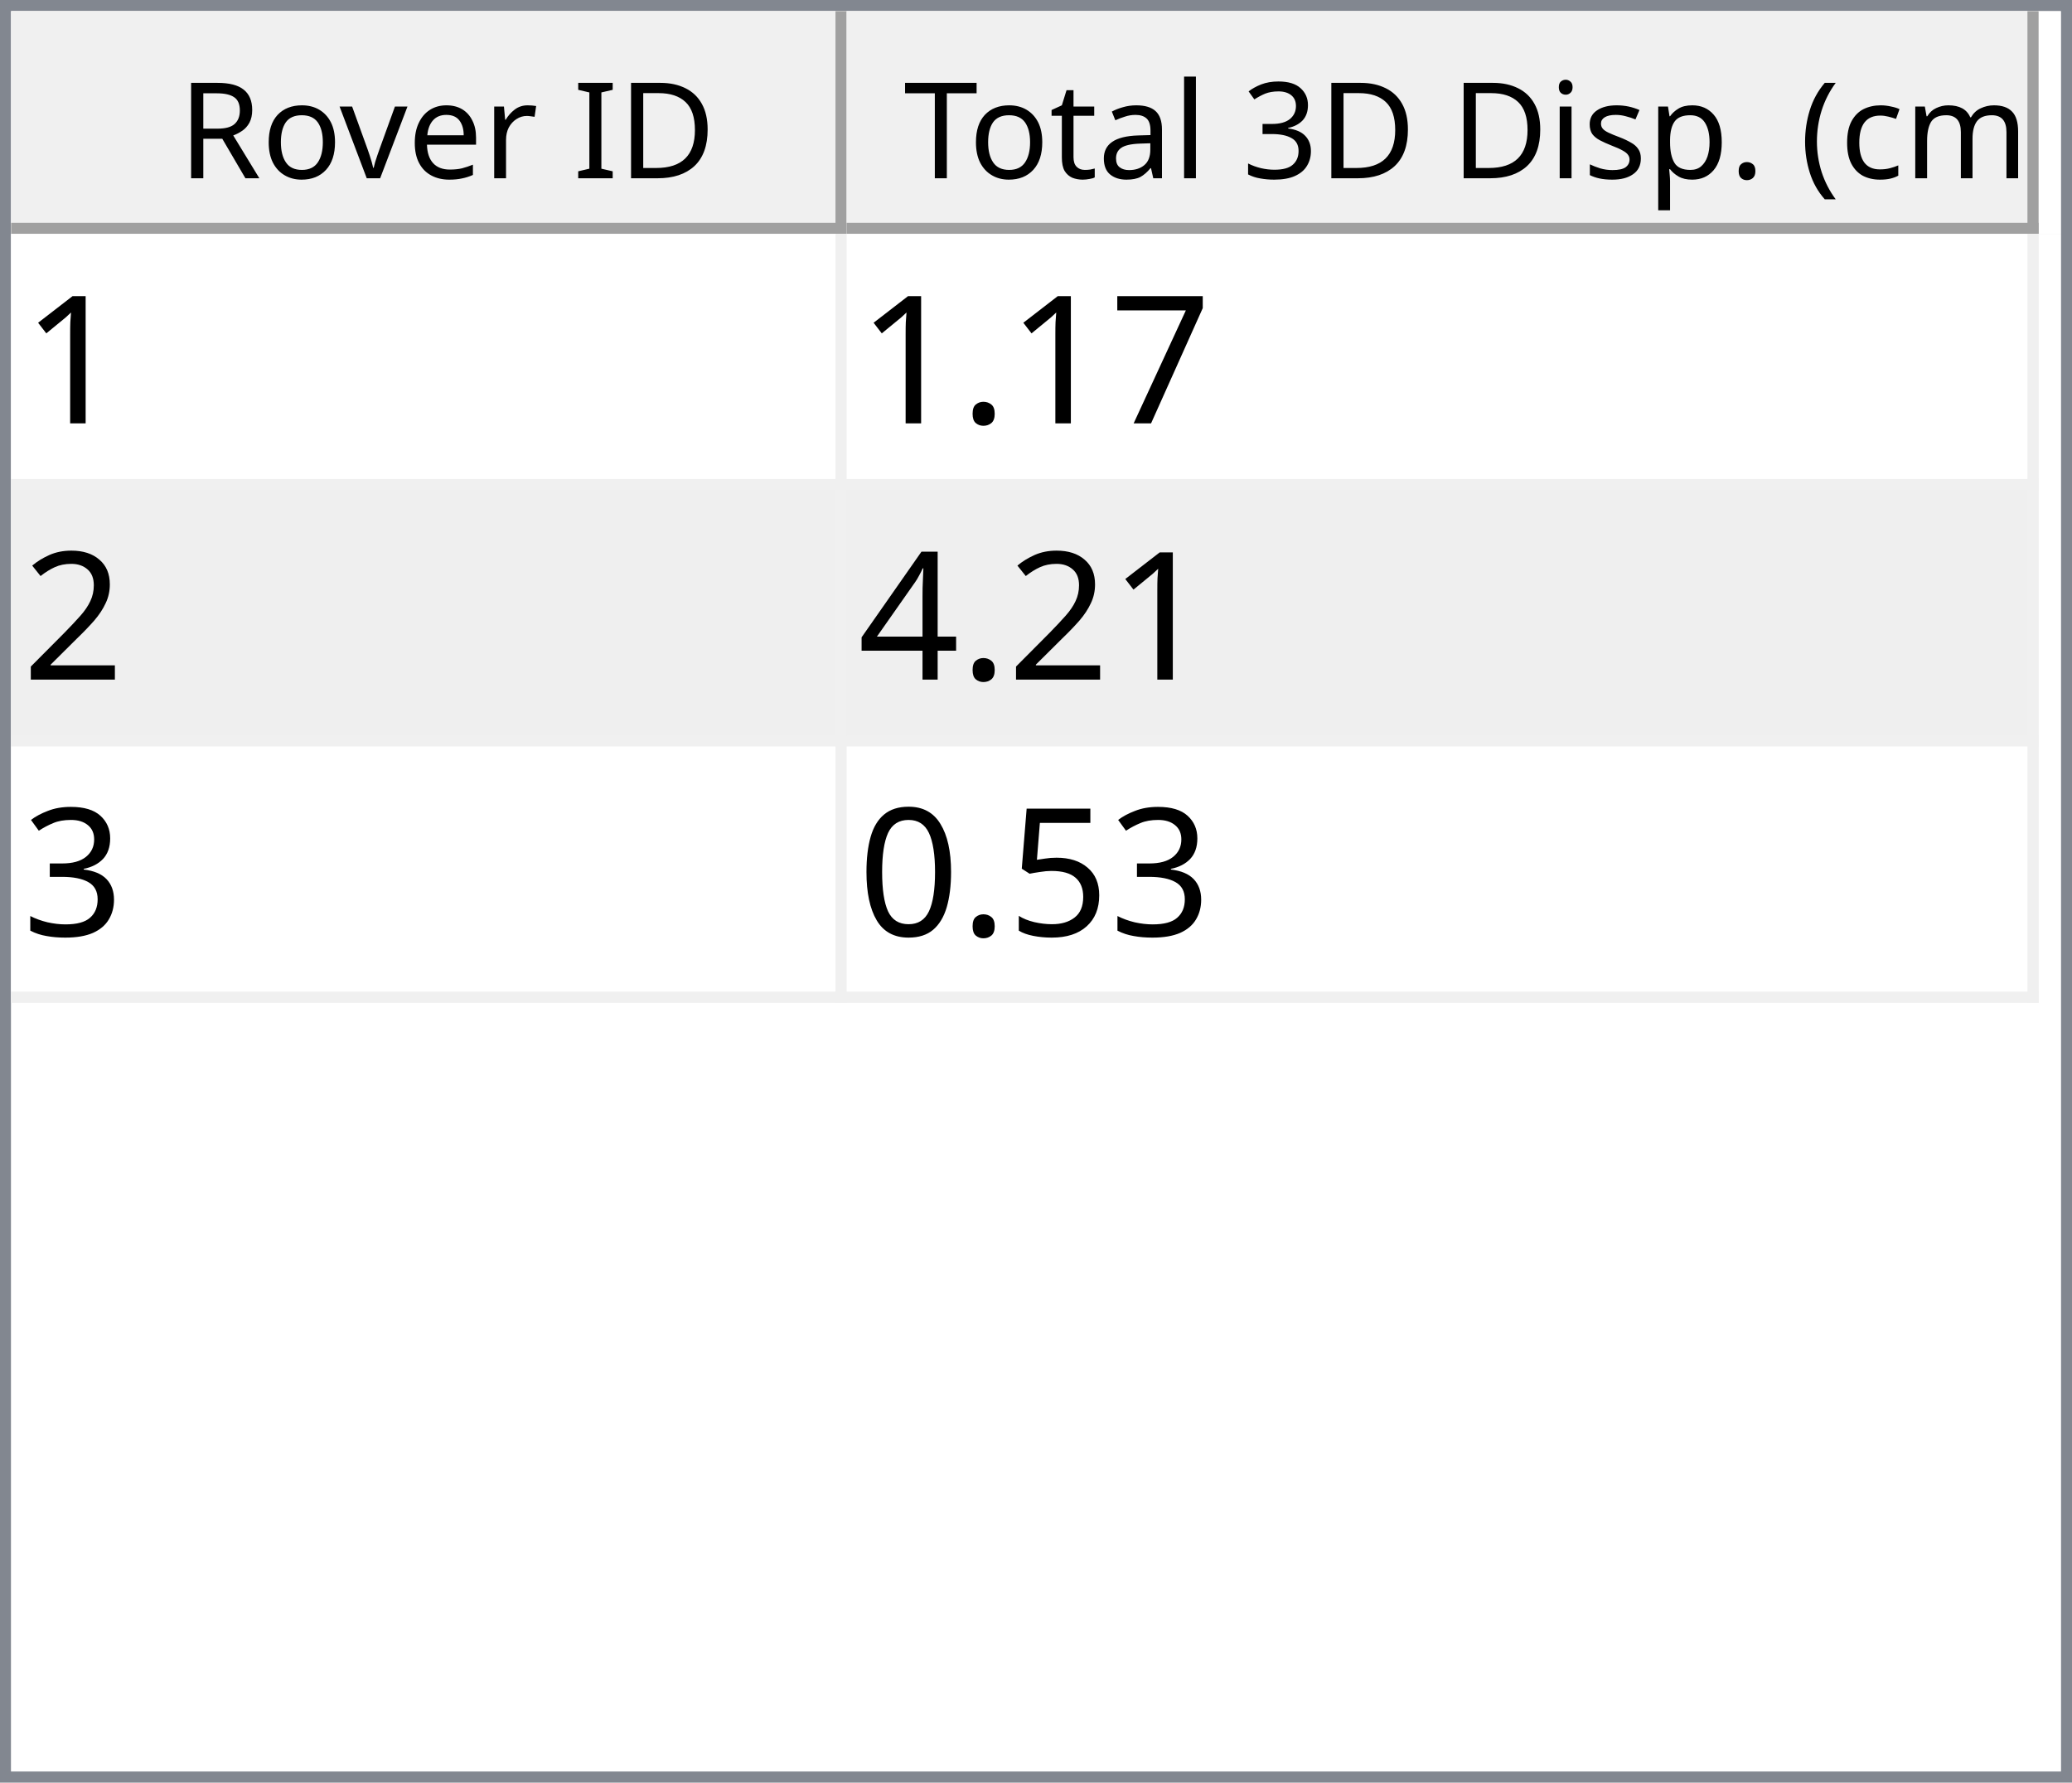
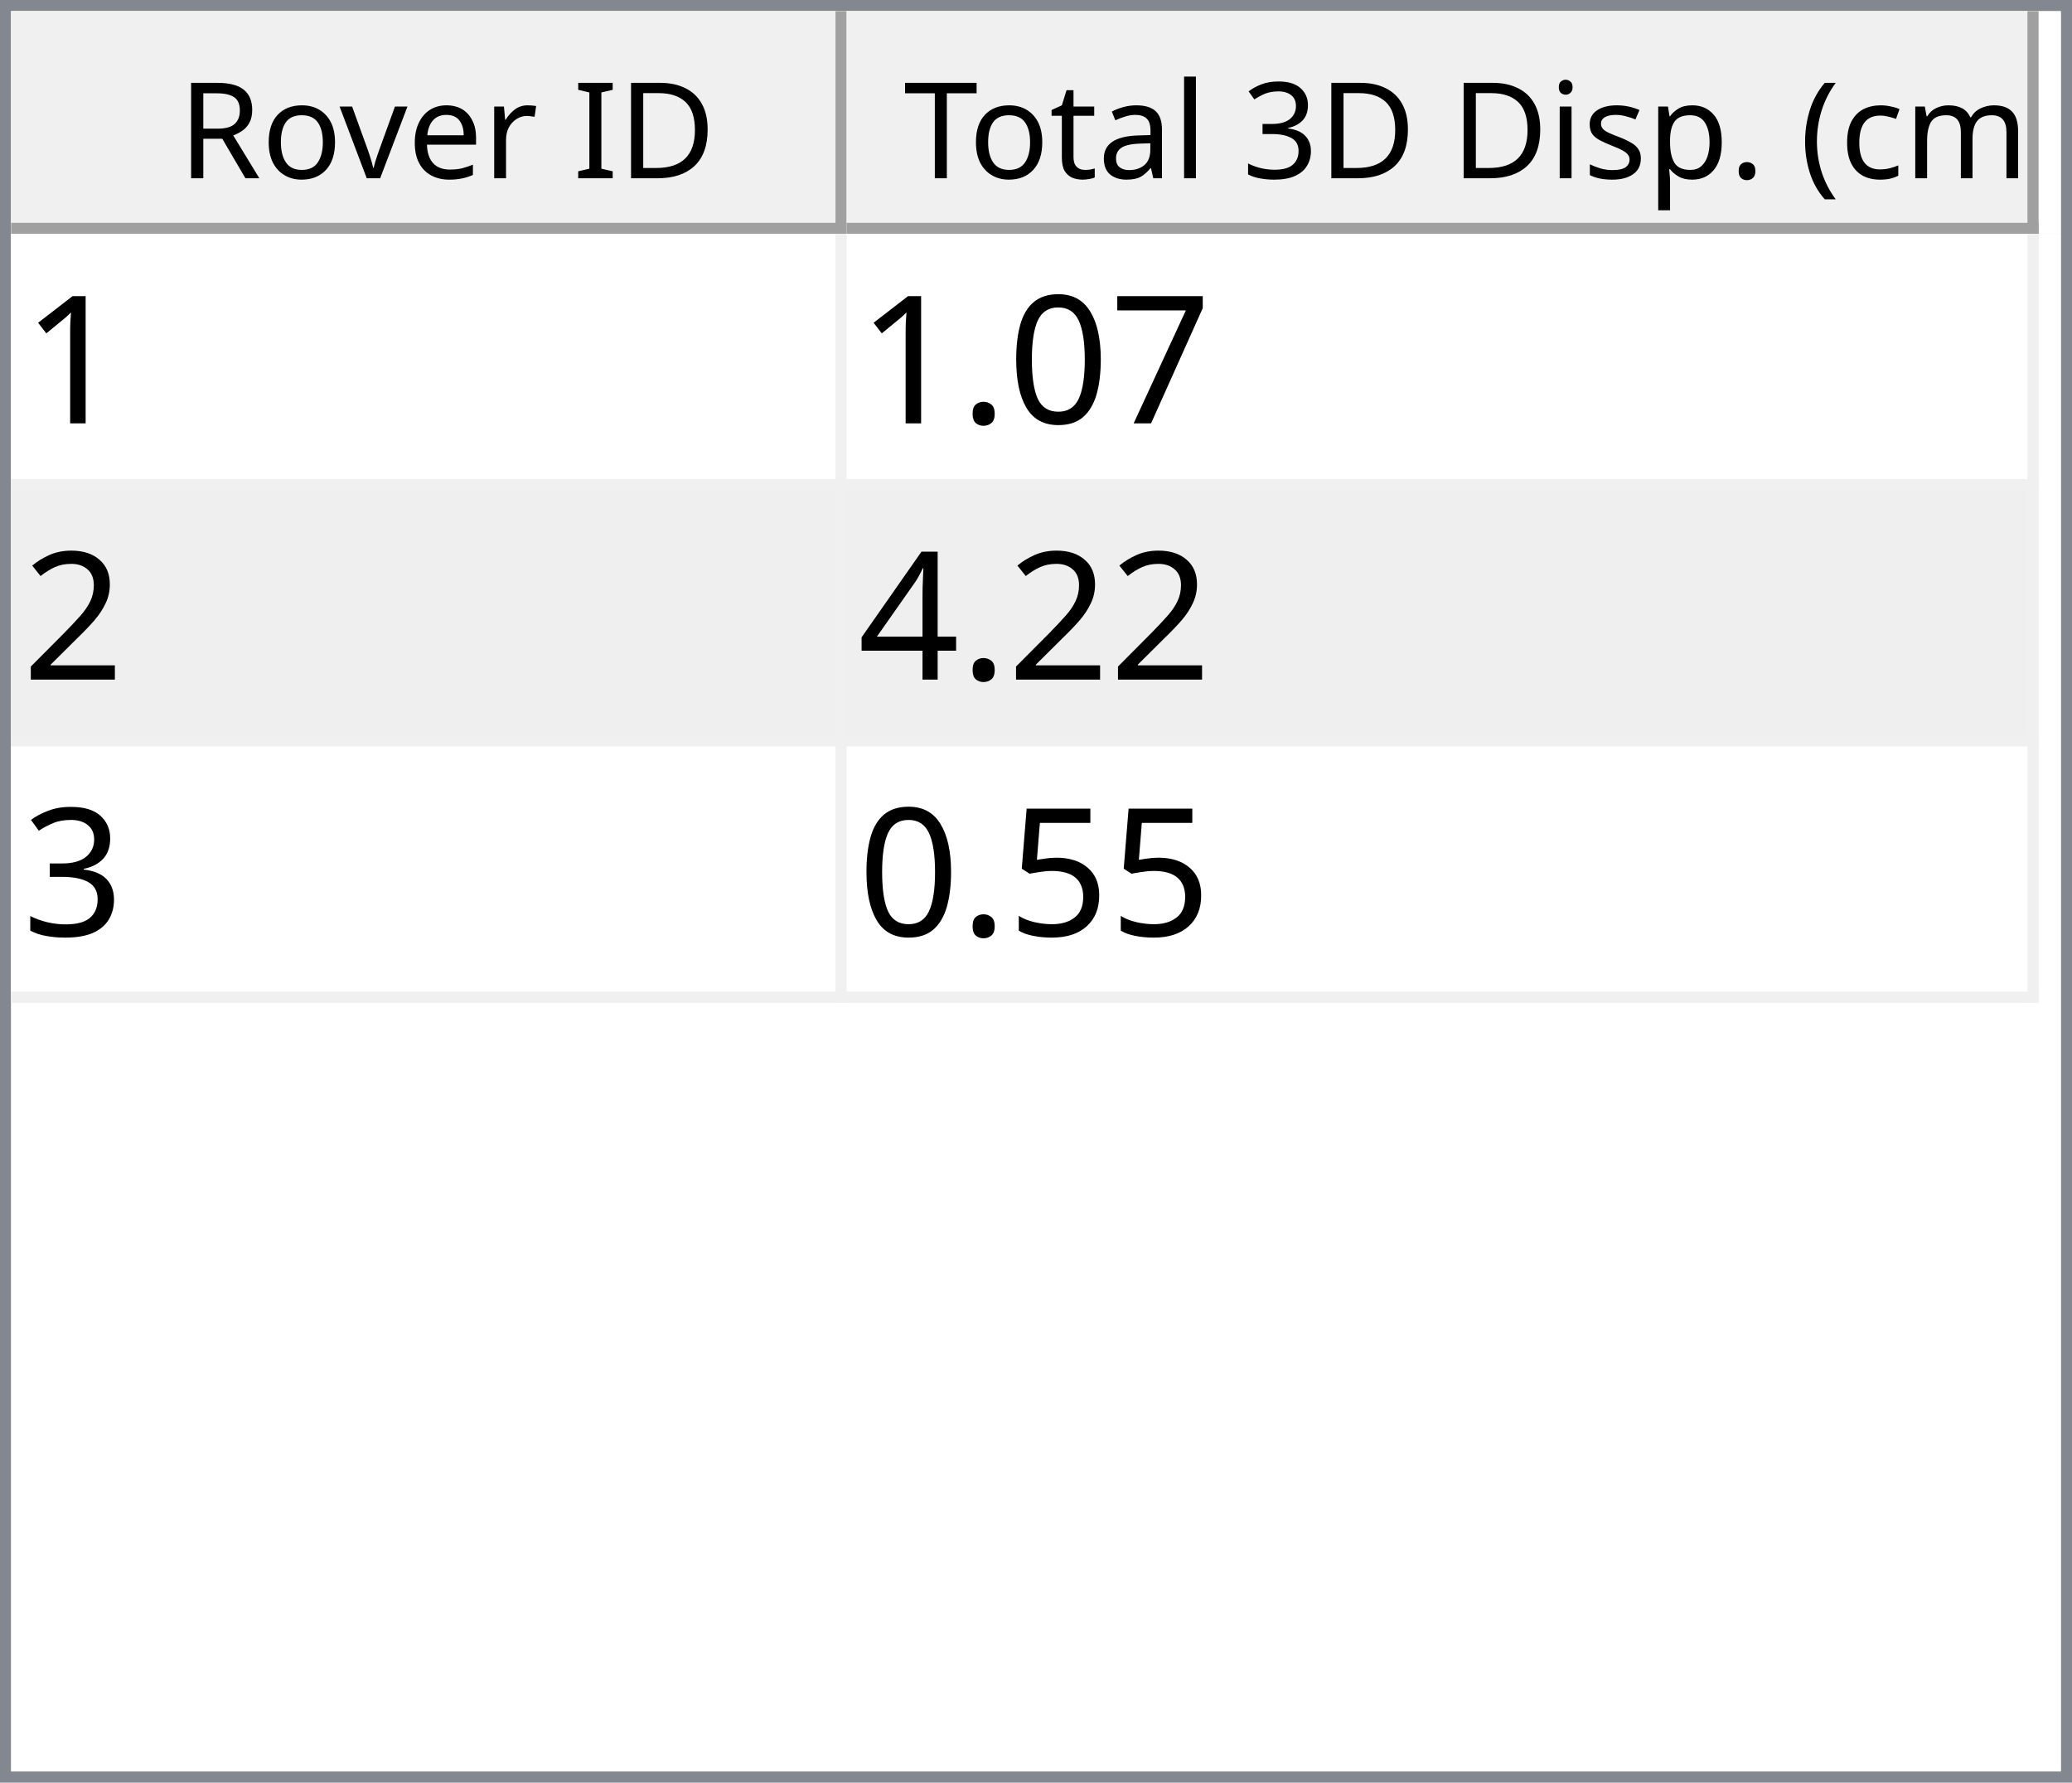
<svg xmlns="http://www.w3.org/2000/svg" style="fill-opacity:1; color-rendering:auto; color-interpolation:auto; text-rendering:auto; stroke:black; stroke-linecap:square; stroke-miterlimit:10; shape-rendering:auto; stroke-opacity:1; fill:black; stroke-dasharray:none; font-weight:normal; stroke-width:1; font-family:'Dialog'; font-style:normal; stroke-linejoin:miter; font-size:12px; stroke-dashoffset:0; image-rendering:auto;" width="186" height="160">
  <defs id="genericDefs" />
  <g>
    <defs id="defs1">
      <clipPath clipPathUnits="userSpaceOnUse" id="clipPath1">
        <path d="M0 0 L186 0 L186 160 L0 160 L0 0 Z" />
      </clipPath>
      <clipPath clipPathUnits="userSpaceOnUse" id="clipPath2">
        <path d="M0 0 L0 160 L186 160 L186 0 Z" />
      </clipPath>
      <clipPath clipPathUnits="userSpaceOnUse" id="clipPath3">
        <path d="M0 0 L0 20 L184 20 L184 0 Z" />
      </clipPath>
      <clipPath clipPathUnits="userSpaceOnUse" id="clipPath4">
        <path d="M0 0 L0 20 L75 20 L75 0 Z" />
      </clipPath>
      <clipPath clipPathUnits="userSpaceOnUse" id="clipPath5">
        <path d="M1 1 L1 19 L74 19 L74 1 Z" />
      </clipPath>
      <clipPath clipPathUnits="userSpaceOnUse" id="clipPath6">
        <path d="M0 0 L0 18 L73 18 L73 0 Z" />
      </clipPath>
      <clipPath clipPathUnits="userSpaceOnUse" id="clipPath7">
        <path d="M-0.5 -0.5 L-0.5 19.5 L74.5 19.5 L74.5 -0.5 Z" />
      </clipPath>
      <clipPath clipPathUnits="userSpaceOnUse" id="clipPath8">
        <path d="M0 0 L0 20 L107 20 L107 0 Z" />
      </clipPath>
      <clipPath clipPathUnits="userSpaceOnUse" id="clipPath9">
        <path d="M1 1 L1 19 L106 19 L106 1 Z" />
      </clipPath>
      <clipPath clipPathUnits="userSpaceOnUse" id="clipPath10">
        <path d="M0 0 L0 18 L105 18 L105 0 Z" />
      </clipPath>
      <clipPath clipPathUnits="userSpaceOnUse" id="clipPath11">
        <path d="M-0.5 -0.5 L-0.5 19.5 L106.5 19.5 L106.5 -0.5 Z" />
      </clipPath>
      <clipPath clipPathUnits="userSpaceOnUse" id="clipPath12">
        <path d="M0 0 L0 138 L184 138 L184 0 Z" />
      </clipPath>
      <clipPath clipPathUnits="userSpaceOnUse" id="clipPath13">
        <path d="M0 0 L0 69 L182 69 L182 0 Z" />
      </clipPath>
      <clipPath clipPathUnits="userSpaceOnUse" id="clipPath14">
        <path d="M-0.5 -0.5 L-0.5 68.5 L181.5 68.5 L181.5 -0.5 Z" />
      </clipPath>
      <clipPath clipPathUnits="userSpaceOnUse" id="clipPath15">
        <path d="M0 0 L0 22 L74 22 L74 0 Z" />
      </clipPath>
      <clipPath clipPathUnits="userSpaceOnUse" id="clipPath16">
        <path d="M0 0 L0 22 L106 22 L106 0 Z" />
      </clipPath>
      <font horiz-adv-x="64.551" id="font1">
        <font-face ascent="107.91" descent="25.098" units-per-em="100" style="font-style:normal; font-family:Segoe UI; font-weight:normal;" />
        <missing-glyph horiz-adv-x="64.551" d="M8.109 0 L8.109 68.266 L56.453 68.266 L56.453 0 L8.109 0 ZM15.328 7.234 L49.219 7.234 L49.219 61.031 L15.328 61.031 L15.328 7.234 Z" />
        <glyph unicode="D" horiz-adv-x="70.117" d="M9.188 0 L9.188 70.016 L28.516 70.016 Q65.531 70.016 65.531 35.891 Q65.531 19.672 55.25 9.836 Q44.969 0 27.734 0 L9.188 0 ZM17.391 62.594 L17.391 7.422 L27.828 7.422 Q41.609 7.422 49.273 14.797 Q56.938 22.172 56.938 35.688 Q56.938 62.594 28.328 62.594 L17.391 62.594 Z" />
        <glyph unicode="I" horiz-adv-x="26.611" d="M17.391 0 L9.188 0 L9.188 70.016 L17.391 70.016 L17.391 0 Z" />
        <glyph unicode=" " horiz-adv-x="27.393" d="" />
        <glyph unicode="r" horiz-adv-x="34.766" d="M34.188 41.891 Q32.078 43.5 28.125 43.5 Q23 43.5 19.555 38.672 Q16.109 33.844 16.109 25.484 L16.109 0 L8.109 0 L8.109 50 L16.109 50 L16.109 39.703 L16.312 39.703 Q18.016 44.969 21.531 47.922 Q25.047 50.875 29.391 50.875 Q32.516 50.875 34.188 50.203 L34.188 41.891 Z" />
        <glyph unicode="e" horiz-adv-x="52.295" d="M48.297 23 L12.984 23 Q13.188 14.656 17.484 10.109 Q21.781 5.562 29.297 5.562 Q37.75 5.562 44.828 11.141 L44.828 3.609 Q38.234 -1.172 27.391 -1.172 Q16.797 -1.172 10.742 5.641 Q4.688 12.453 4.688 24.812 Q4.688 36.469 11.305 43.82 Q17.922 51.172 27.734 51.172 Q37.547 51.172 42.922 44.828 Q48.297 38.484 48.297 27.203 L48.297 23 ZM40.094 29.781 Q40.047 36.719 36.75 40.578 Q33.453 44.438 27.594 44.438 Q21.922 44.438 17.969 40.383 Q14.016 36.328 13.094 29.781 L40.094 29.781 Z" />
        <glyph unicode="v" horiz-adv-x="47.9" d="M47.406 50 L27.484 0 L19.625 0 L0.688 50 L9.469 50 L22.172 13.672 Q23.578 9.672 23.922 6.688 L24.125 6.688 Q24.609 10.453 25.688 13.484 L38.969 50 L47.406 50 Z" />
        <glyph unicode="o" horiz-adv-x="58.594" d="M29 -1.172 Q17.922 -1.172 11.305 5.836 Q4.688 12.844 4.688 24.422 Q4.688 37.016 11.57 44.094 Q18.453 51.172 30.172 51.172 Q41.359 51.172 47.633 44.289 Q53.906 37.406 53.906 25.203 Q53.906 13.234 47.141 6.031 Q40.375 -1.172 29 -1.172 ZM29.594 44.438 Q21.875 44.438 17.383 39.188 Q12.891 33.938 12.891 24.703 Q12.891 15.828 17.43 10.695 Q21.969 5.562 29.594 5.562 Q37.359 5.562 41.531 10.594 Q45.703 15.625 45.703 24.906 Q45.703 34.281 41.531 39.359 Q37.359 44.438 29.594 44.438 Z" />
        <glyph unicode="R" horiz-adv-x="59.814" d="M59.375 0 L49.609 0 L37.891 19.625 Q36.281 22.359 34.766 24.289 Q33.25 26.219 31.664 27.438 Q30.078 28.656 28.25 29.219 Q26.422 29.781 24.125 29.781 L17.391 29.781 L17.391 0 L9.188 0 L9.188 70.016 L30.078 70.016 Q34.672 70.016 38.555 68.867 Q42.438 67.719 45.289 65.375 Q48.141 63.031 49.758 59.547 Q51.375 56.062 51.375 51.375 Q51.375 47.703 50.273 44.656 Q49.172 41.609 47.148 39.211 Q45.125 36.812 42.266 35.133 Q39.406 33.453 35.844 32.516 L35.844 32.328 Q37.594 31.547 38.891 30.547 Q40.188 29.547 41.359 28.18 Q42.531 26.812 43.68 25.078 Q44.828 23.344 46.234 21.047 L59.375 0 ZM17.391 62.594 L17.391 37.203 L28.516 37.203 Q31.594 37.203 34.203 38.133 Q36.812 39.062 38.719 40.797 Q40.625 42.531 41.703 45.047 Q42.781 47.562 42.781 50.688 Q42.781 56.297 39.141 59.445 Q35.5 62.594 28.609 62.594 L17.391 62.594 Z" />
        <glyph unicode=")" horiz-adv-x="30.176" d="M8.297 -15.922 L1.172 -15.922 Q16.406 2.344 16.406 26.812 Q16.406 51.469 1.078 70.016 L8.297 70.016 Q23.531 52.156 23.531 26.703 Q23.531 1.375 8.297 -15.922 Z" />
        <glyph unicode="m" horiz-adv-x="86.133" d="M79.109 0 L71.094 0 L71.094 28.719 Q71.094 37.016 68.531 40.727 Q65.969 44.438 59.906 44.438 Q54.781 44.438 51.195 39.75 Q47.609 35.062 47.609 28.516 L47.609 0 L39.594 0 L39.594 29.688 Q39.594 44.438 28.219 44.438 Q22.953 44.438 19.531 40.016 Q16.109 35.594 16.109 28.516 L16.109 0 L8.109 0 L8.109 50 L16.109 50 L16.109 42.094 L16.312 42.094 Q21.625 51.172 31.844 51.172 Q36.969 51.172 40.773 48.312 Q44.578 45.453 46 40.828 Q51.562 51.172 62.594 51.172 Q79.109 51.172 79.109 30.812 L79.109 0 Z" />
        <glyph unicode="c" horiz-adv-x="46.191" d="M42.188 2.297 Q36.422 -1.172 28.516 -1.172 Q17.828 -1.172 11.258 5.789 Q4.688 12.75 4.688 23.828 Q4.688 36.188 11.766 43.68 Q18.844 51.172 30.672 51.172 Q37.25 51.172 42.281 48.734 L42.281 40.531 Q36.719 44.438 30.375 44.438 Q22.703 44.438 17.797 38.945 Q12.891 33.453 12.891 24.516 Q12.891 15.719 17.508 10.641 Q22.125 5.562 29.891 5.562 Q36.422 5.562 42.188 9.906 L42.188 2.297 Z" />
        <glyph unicode="(" horiz-adv-x="30.176" d="M29.109 -15.922 L21.969 -15.922 Q6.844 1.375 6.844 26.703 Q6.844 52.156 21.969 70.016 L29.203 70.016 Q13.875 51.469 13.875 26.812 Q13.875 2.344 29.109 -15.922 Z" />
        <glyph unicode="." horiz-adv-x="21.68" d="M10.891 -1.078 Q8.641 -1.078 7.055 0.539 Q5.469 2.156 5.469 4.391 Q5.469 6.641 7.055 8.273 Q8.641 9.906 10.891 9.906 Q13.188 9.906 14.797 8.273 Q16.406 6.641 16.406 4.391 Q16.406 2.156 14.797 0.539 Q13.188 -1.078 10.891 -1.078 Z" />
        <glyph unicode="p" horiz-adv-x="58.789" d="M16.312 7.234 L16.109 7.234 L16.109 -23 L8.109 -23 L8.109 50 L16.109 50 L16.109 41.219 L16.312 41.219 Q22.219 51.172 33.594 51.172 Q43.266 51.172 48.688 44.461 Q54.109 37.75 54.109 26.469 Q54.109 13.922 48 6.375 Q41.891 -1.172 31.297 -1.172 Q21.578 -1.172 16.312 7.234 ZM16.109 27.391 L16.109 20.406 Q16.109 14.203 20.141 9.883 Q24.172 5.562 30.375 5.562 Q37.641 5.562 41.773 11.133 Q45.906 16.703 45.906 26.609 Q45.906 34.969 42.047 39.703 Q38.188 44.438 31.594 44.438 Q24.609 44.438 20.359 39.578 Q16.109 34.719 16.109 27.391 Z" />
        <glyph unicode="s" horiz-adv-x="42.432" d="M5.078 1.812 L5.078 10.406 Q11.625 5.562 19.484 5.562 Q30.031 5.562 30.031 12.594 Q30.031 14.594 29.125 15.992 Q28.219 17.391 26.68 18.461 Q25.141 19.531 23.07 20.383 Q21 21.234 18.609 22.172 Q15.281 23.484 12.766 24.828 Q10.25 26.172 8.57 27.859 Q6.891 29.547 6.031 31.695 Q5.172 33.844 5.172 36.719 Q5.172 40.234 6.789 42.945 Q8.406 45.656 11.086 47.484 Q13.766 49.312 17.211 50.242 Q20.656 51.172 24.312 51.172 Q30.812 51.172 35.938 48.922 L35.938 40.828 Q30.422 44.438 23.25 44.438 Q21 44.438 19.195 43.922 Q17.391 43.406 16.094 42.477 Q14.797 41.547 14.086 40.258 Q13.375 38.969 13.375 37.406 Q13.375 35.453 14.086 34.133 Q14.797 32.812 16.164 31.789 Q17.531 30.766 19.484 29.938 Q21.438 29.109 23.922 28.125 Q27.25 26.859 29.883 25.516 Q32.516 24.172 34.375 22.484 Q36.234 20.797 37.234 18.602 Q38.234 16.406 38.234 13.375 Q38.234 9.672 36.602 6.938 Q34.969 4.203 32.234 2.398 Q29.5 0.594 25.93 -0.289 Q22.359 -1.172 18.453 -1.172 Q10.75 -1.172 5.078 1.812 Z" />
        <glyph unicode="i" horiz-adv-x="24.219" d="M12.203 62.703 Q10.062 62.703 8.547 64.164 Q7.031 65.625 7.031 67.875 Q7.031 70.125 8.547 71.609 Q10.062 73.094 12.203 73.094 Q14.406 73.094 15.945 71.609 Q17.484 70.125 17.484 67.875 Q17.484 65.719 15.945 64.211 Q14.406 62.703 12.203 62.703 ZM16.109 0 L8.109 0 L8.109 50 L16.109 50 L16.109 0 Z" />
        <glyph unicode="3" horiz-adv-x="53.906" d="M46.531 19.828 Q46.531 15.094 44.75 11.211 Q42.969 7.328 39.719 4.57 Q36.469 1.812 31.93 0.297 Q27.391 -1.219 21.922 -1.219 Q11.922 -1.219 6 2.594 L6 11.188 Q13.094 5.609 22.219 5.609 Q25.875 5.609 28.828 6.539 Q31.781 7.469 33.906 9.227 Q36.031 10.984 37.18 13.477 Q38.328 15.969 38.328 19.094 Q38.328 32.812 18.797 32.812 L12.984 32.812 L12.984 39.594 L18.5 39.594 Q35.797 39.594 35.797 52.484 Q35.797 64.406 22.609 64.406 Q15.188 64.406 8.688 59.422 L8.688 67.188 Q15.375 71.188 24.609 71.188 Q29 71.188 32.57 69.969 Q36.141 68.75 38.68 66.555 Q41.219 64.359 42.609 61.281 Q44 58.203 44 54.5 Q44 40.672 30.031 36.719 L30.031 36.531 Q33.594 36.141 36.625 34.797 Q39.656 33.453 41.852 31.305 Q44.047 29.156 45.289 26.25 Q46.531 23.344 46.531 19.828 Z" />
        <glyph unicode="l" horiz-adv-x="24.219" d="M16.109 0 L8.109 0 L8.109 74.031 L16.109 74.031 L16.109 0 Z" />
        <glyph unicode="a" horiz-adv-x="50.879" d="M43.891 0 L35.891 0 L35.891 7.812 L35.688 7.812 Q30.469 -1.172 20.312 -1.172 Q12.844 -1.172 8.617 2.781 Q4.391 6.734 4.391 13.281 Q4.391 27.297 20.906 29.594 L35.891 31.688 Q35.891 44.438 25.594 44.438 Q16.547 44.438 9.281 38.281 L9.281 46.484 Q16.656 51.172 26.266 51.172 Q43.891 51.172 43.891 32.516 L43.891 0 ZM35.891 25.297 L23.828 23.641 Q18.266 22.859 15.43 20.875 Q12.594 18.891 12.594 13.875 Q12.594 10.203 15.211 7.883 Q17.828 5.562 22.172 5.562 Q28.125 5.562 32.008 9.742 Q35.891 13.922 35.891 20.312 L35.891 25.297 Z" />
        <glyph unicode="t" horiz-adv-x="33.887" d="M31.297 0.484 Q28.469 -1.078 23.828 -1.078 Q10.688 -1.078 10.688 13.578 L10.688 43.172 L2.094 43.172 L2.094 50 L10.688 50 L10.688 62.203 L18.703 64.797 L18.703 50 L31.297 50 L31.297 43.172 L18.703 43.172 L18.703 14.984 Q18.703 9.969 20.414 7.82 Q22.125 5.672 26.078 5.672 Q29.109 5.672 31.297 7.328 L31.297 0.484 Z" />
        <glyph unicode="T" horiz-adv-x="52.393" d="M50.594 62.594 L30.375 62.594 L30.375 0 L22.172 0 L22.172 62.594 L2 62.594 L2 70.016 L50.594 70.016 L50.594 62.594 Z" />
      </font>
      <font horiz-adv-x="75.0" id="font2">
        <font-face ascent="100.537" descent="21.973" units-per-em="100" style="font-style:normal; font-family:sans-serif; font-weight:normal;" />
        <missing-glyph horiz-adv-x="75.0" d="M12.5 0 L12.5 62.5 L62.5 62.5 L62.5 0 L12.5 0 ZM14.062 1.562 L60.938 1.562 L60.938 60.938 L14.062 60.938 L14.062 1.562 Z" />
        <glyph unicode="1" horiz-adv-x="55.615" d="M37.25 0 L28.469 0 L28.469 56 Q25.297 52.984 20.141 49.953 Q14.984 46.922 10.891 45.406 L10.891 53.906 Q18.266 57.375 23.781 62.305 Q29.297 67.234 31.594 71.875 L37.25 71.875 L37.25 0 Z" />
        <glyph unicode="7" horiz-adv-x="55.615" d="M4.734 62.203 L4.734 70.656 L51.078 70.656 L51.078 63.812 Q44.234 56.547 37.523 44.484 Q30.812 32.422 27.156 19.672 Q24.516 10.688 23.781 0 L14.75 0 Q14.891 8.453 18.062 20.414 Q21.234 32.375 27.172 43.484 Q33.109 54.594 39.797 62.203 L4.734 62.203 Z" />
+         <glyph unicode="0" horiz-adv-x="55.615" d="M4.156 35.297 Q4.156 48 6.766 55.742 Q9.375 63.484 14.523 67.68 Q19.672 71.875 27.484 71.875 Q33.25 71.875 37.594 69.555 Q41.938 67.234 44.773 62.867 Q47.609 58.5 49.219 52.227 Q50.828 45.953 50.828 35.297 Q50.828 22.703 48.242 14.969 Q45.656 7.234 40.508 3.008 Q35.359 -1.219 27.484 -1.219 Q17.141 -1.219 11.234 6.203 Q4.156 15.141 4.156 35.297 ZM13.188 35.297 Q13.188 17.672 17.312 11.836 Q21.438 6 27.484 6 Q33.547 6 37.672 11.859 Q41.797 17.719 41.797 35.297 Q41.797 52.984 37.672 58.789 Q33.547 64.594 27.391 64.594 Q21.344 64.594 17.719 59.469 Q13.188 52.938 13.188 35.297 Z" />
        <glyph unicode="." horiz-adv-x="27.783" d="M9.078 0 L9.078 10.016 L19.094 10.016 L19.094 0 L9.078 0 Z" />
        <glyph unicode="2" horiz-adv-x="55.615" d="M50.344 8.453 L50.344 0 L3.031 0 Q2.938 3.172 4.047 6.109 Q5.859 10.938 9.836 15.625 Q13.812 20.312 21.344 26.469 Q33.016 36.031 37.117 41.625 Q41.219 47.219 41.219 52.203 Q41.219 57.422 37.477 61.008 Q33.734 64.594 27.734 64.594 Q21.391 64.594 17.578 60.789 Q13.766 56.984 13.719 50.25 L4.688 51.172 Q5.609 61.281 11.664 66.578 Q17.719 71.875 27.938 71.875 Q38.234 71.875 44.242 66.164 Q50.25 60.453 50.25 52 Q50.25 47.703 48.492 43.555 Q46.734 39.406 42.656 34.812 Q38.578 30.219 29.109 22.219 Q21.188 15.578 18.945 13.211 Q16.703 10.844 15.234 8.453 L50.344 8.453 Z" />
        <glyph unicode="4" horiz-adv-x="55.615" d="M32.328 0 L32.328 17.141 L1.266 17.141 L1.266 25.203 L33.938 71.578 L41.109 71.578 L41.109 25.203 L50.781 25.203 L50.781 17.141 L41.109 17.141 L41.109 0 L32.328 0 ZM32.328 25.203 L32.328 57.469 L9.906 25.203 L32.328 25.203 Z" />
        <glyph unicode="3" horiz-adv-x="55.615" d="M4.203 18.891 L12.984 20.062 Q14.5 12.594 18.141 9.297 Q21.781 6 27 6 Q33.203 6 37.477 10.297 Q41.75 14.594 41.75 20.953 Q41.75 27 37.797 30.93 Q33.844 34.859 27.734 34.859 Q25.25 34.859 21.531 33.891 L22.516 41.609 Q23.391 41.5 23.922 41.5 Q29.547 41.5 34.039 44.43 Q38.531 47.359 38.531 53.469 Q38.531 58.297 35.258 61.477 Q31.984 64.656 26.812 64.656 Q21.688 64.656 18.266 61.43 Q14.844 58.203 13.875 51.766 L5.078 53.328 Q6.688 62.156 12.398 67.016 Q18.109 71.875 26.609 71.875 Q32.469 71.875 37.398 69.359 Q42.328 66.844 44.945 62.5 Q47.562 58.156 47.562 53.266 Q47.562 48.641 45.07 44.828 Q42.578 41.016 37.703 38.766 Q44.047 37.312 47.562 32.695 Q51.078 28.078 51.078 21.141 Q51.078 11.766 44.242 5.25 Q37.406 -1.266 26.953 -1.266 Q17.531 -1.266 11.305 4.352 Q5.078 9.969 4.203 18.891 Z" />
        <glyph unicode="5" horiz-adv-x="55.615" d="M4.156 18.75 L13.375 19.531 Q14.406 12.797 18.141 9.398 Q21.875 6 27.156 6 Q33.5 6 37.891 10.789 Q42.281 15.578 42.281 23.484 Q42.281 31 38.062 35.352 Q33.844 39.703 27 39.703 Q22.75 39.703 19.336 37.773 Q15.922 35.844 13.969 32.766 L5.719 33.844 L12.641 70.609 L48.25 70.609 L48.25 62.203 L19.672 62.203 L15.828 42.969 Q22.266 47.469 29.344 47.469 Q38.719 47.469 45.164 40.969 Q51.609 34.469 51.609 24.266 Q51.609 14.547 45.953 7.469 Q39.062 -1.219 27.156 -1.219 Q17.391 -1.219 11.211 4.25 Q5.031 9.719 4.156 18.75 Z" />
-         <glyph unicode="0" horiz-adv-x="55.615" d="M4.156 35.297 Q4.156 48 6.766 55.742 Q9.375 63.484 14.523 67.68 Q19.672 71.875 27.484 71.875 Q33.25 71.875 37.594 69.555 Q41.938 67.234 44.773 62.867 Q47.609 58.5 49.219 52.227 Q50.828 45.953 50.828 35.297 Q50.828 22.703 48.242 14.969 Q45.656 7.234 40.508 3.008 Q35.359 -1.219 27.484 -1.219 Q17.141 -1.219 11.234 6.203 Q4.156 15.141 4.156 35.297 ZM13.188 35.297 Q13.188 17.672 17.312 11.836 Q21.438 6 27.484 6 Q33.547 6 37.672 11.859 Q41.797 17.719 41.797 35.297 Q41.797 52.984 37.672 58.789 Q33.547 64.594 27.391 64.594 Q21.344 64.594 17.719 59.469 Q13.188 52.938 13.188 35.297 Z" />
      </font>
    </defs>
    <g style="fill:white; stroke:white;">
      <rect x="0" y="0" width="186" style="clip-path:url(#clipPath1); stroke:none;" height="160" />
    </g>
    <g style="fill:white; text-rendering:optimizeSpeed; color-rendering:optimizeSpeed; image-rendering:optimizeSpeed; shape-rendering:crispEdges; stroke:white; color-interpolation:sRGB;">
      <rect x="0" width="186" height="160" y="0" style="stroke:none;" />
      <path style="stroke:none;" d="M0 160 L186 160 L186 0 L0 0 Z" />
    </g>
    <g style="fill:rgb(240,240,240); font-family:'Segoe UI'; stroke:rgb(240,240,240);">
      <rect x="0" y="0" width="186" style="clip-path:url(#clipPath2); stroke:none;" height="160" />
    </g>
    <g style="fill:rgb(130,135,144); font-family:'Segoe UI'; stroke:rgb(130,135,144);">
      <path d="M0 0 L186 0 L186 160 L0 160 L0 0 ZM1 1 L185 1 L185 159 L1 159 L1 1 Z" style="fill-rule:evenodd; clip-path:url(#clipPath2); stroke:none;" />
    </g>
    <g style="fill:white; font-family:'Segoe UI'; stroke:white;" transform="translate(1,1)">
      <rect x="0" y="0" width="184" style="clip-path:url(#clipPath3); stroke:none;" height="20" />
    </g>
    <g style="fill:rgb(240,240,240); font-family:'Segoe UI'; stroke:rgb(240,240,240);" transform="translate(1,1)">
      <rect x="0" y="0" width="75" style="clip-path:url(#clipPath4); stroke:none;" height="20" />
    </g>
    <g style="font-family:'Segoe UI';" transform="translate(2,2)">
      <text x="14" xml:space="preserve" y="14" style="clip-path:url(#clipPath6); stroke:none;">Rover ID</text>
    </g>
    <g style="fill:rgb(160,160,160); font-family:'Segoe UI'; stroke:rgb(160,160,160); stroke-linejoin:bevel;" transform="translate(1.5,1.5)">
      <line x1="74" x2="74" y1="0" style="fill:none; clip-path:url(#clipPath7);" y2="19" />
    </g>
    <g style="fill:rgb(160,160,160); font-family:'Segoe UI'; stroke:rgb(160,160,160); stroke-linejoin:bevel;" transform="matrix(1,0,0,1,1,1) translate(0.5,0.5)">
      <line x1="0" x2="74" y1="19" style="fill:none; clip-path:url(#clipPath7);" y2="19" />
    </g>
    <g style="fill:rgb(240,240,240); font-family:'Segoe UI'; stroke:rgb(240,240,240);" transform="translate(76,1)">
      <rect x="0" y="0" width="107" style="clip-path:url(#clipPath8); stroke:none;" height="20" />
    </g>
    <g style="font-family:'Segoe UI';" transform="translate(77,2)">
      <text x="1" xml:space="preserve" y="14" style="clip-path:url(#clipPath10); stroke:none;"> Total 3D Disp. (cm)</text>
    </g>
    <g style="fill:rgb(160,160,160); font-family:'Segoe UI'; stroke:rgb(160,160,160); stroke-linejoin:bevel;" transform="translate(76.5,1.5)">
      <line x1="106" x2="106" y1="0" style="fill:none; clip-path:url(#clipPath11);" y2="19" />
    </g>
    <g style="fill:rgb(160,160,160); font-family:'Segoe UI'; stroke:rgb(160,160,160); stroke-linejoin:bevel;" transform="matrix(1,0,0,1,76,1) translate(0.5,0.5)">
      <line x1="0" x2="106" y1="19" style="fill:none; clip-path:url(#clipPath11);" y2="19" />
    </g>
    <g style="fill:white; font-family:'Segoe UI'; stroke:white;" transform="translate(1,21)">
      <rect x="0" y="0" width="184" style="clip-path:url(#clipPath12); stroke:none;" height="138" />
    </g>
    <g style="fill:rgb(240,240,240); font-size:16px; font-family:sans-serif; stroke:rgb(240,240,240);" transform="translate(1,21)">
      <rect x="0" y="0" width="182" style="clip-path:url(#clipPath13); stroke:none;" height="69" />
      <line transform="translate(0.5,0.5)" x1="0" x2="181" y1="22" style="clip-path:url(#clipPath14); fill:none; stroke-linejoin:bevel;" y2="22" />
    </g>
    <g transform="matrix(1,0,0,1,1,21) translate(0.5,0.5)" style="fill:rgb(240,240,240); font-size:16px; font-family:sans-serif; stroke:rgb(240,240,240); stroke-linejoin:bevel;">
      <line x1="0" x2="181" y1="45" style="fill:none; clip-path:url(#clipPath14);" y2="45" />
    </g>
    <g transform="matrix(1,0,0,1,1,21) translate(0.5,0.5)" style="fill:rgb(240,240,240); font-size:16px; font-family:sans-serif; stroke:rgb(240,240,240); stroke-linejoin:bevel;">
      <line x1="0" x2="181" y1="68" style="fill:none; clip-path:url(#clipPath14);" y2="68" />
    </g>
    <g transform="matrix(1,0,0,1,1,21) translate(0.5,0.5)" style="fill:rgb(240,240,240); font-size:16px; font-family:sans-serif; stroke:rgb(240,240,240); stroke-linejoin:bevel;">
      <line x1="74" x2="74" y1="0" style="fill:none; clip-path:url(#clipPath14);" y2="68" />
    </g>
    <g transform="matrix(1,0,0,1,1,21) translate(0.5,0.5)" style="fill:rgb(240,240,240); font-size:16px; font-family:sans-serif; stroke:rgb(240,240,240); stroke-linejoin:bevel;">
      <line x1="181" x2="181" y1="0" style="fill:none; clip-path:url(#clipPath14);" y2="68" />
    </g>
    <g style="fill:white; font-size:16px; font-family:sans-serif; stroke:white;" transform="matrix(1,0,0,1,1,21)">
      <rect x="0" y="0" width="74" style="clip-path:url(#clipPath15); stroke:none;" height="22" />
      <text x="1" y="17" style="fill:black; clip-path:url(#clipPath15); stroke:none;" xml:space="preserve">1</text>
    </g>
    <g style="fill:white; font-size:16px; font-family:sans-serif; stroke:white;" transform="matrix(1,0,0,1,1,21) translate(75,0)">
      <rect x="0" y="0" width="106" style="clip-path:url(#clipPath16); stroke:none;" height="22" />
-       <text x="1" y="17" style="fill:black; clip-path:url(#clipPath16); stroke:none;" xml:space="preserve">1.17</text>
+       <text x="1" y="17" style="fill:black; clip-path:url(#clipPath16); stroke:none;" xml:space="preserve">1.07</text>
    </g>
    <g style="fill:rgb(239,239,239); font-size:16px; font-family:sans-serif; stroke:rgb(239,239,239);" transform="matrix(1,0,0,1,1,21) translate(0,23)">
      <rect x="0" y="0" width="74" style="clip-path:url(#clipPath15); stroke:none;" height="22" />
      <text x="1" y="17" style="fill:black; clip-path:url(#clipPath15); stroke:none;" xml:space="preserve">2</text>
    </g>
    <g style="fill:rgb(239,239,239); font-size:16px; font-family:sans-serif; stroke:rgb(239,239,239);" transform="matrix(1,0,0,1,1,21) translate(75,23)">
      <rect x="0" y="0" width="106" style="clip-path:url(#clipPath16); stroke:none;" height="22" />
-       <text x="1" y="17" style="fill:black; clip-path:url(#clipPath16); stroke:none;" xml:space="preserve">4.21</text>
+       <text x="1" y="17" style="fill:black; clip-path:url(#clipPath16); stroke:none;" xml:space="preserve">4.22</text>
    </g>
    <g style="fill:white; font-size:16px; font-family:sans-serif; stroke:white;" transform="matrix(1,0,0,1,1,21) translate(0,46)">
      <rect x="0" y="0" width="74" style="clip-path:url(#clipPath15); stroke:none;" height="22" />
      <text x="1" y="17" style="fill:black; clip-path:url(#clipPath15); stroke:none;" xml:space="preserve">3</text>
    </g>
    <g style="fill:white; font-size:16px; font-family:sans-serif; stroke:white;" transform="matrix(1,0,0,1,1,21) translate(75,46)">
      <rect x="0" y="0" width="106" style="clip-path:url(#clipPath16); stroke:none;" height="22" />
-       <text x="1" y="17" style="fill:black; clip-path:url(#clipPath16); stroke:none;" xml:space="preserve">0.53</text>
+       <text x="1" y="17" style="fill:black; clip-path:url(#clipPath16); stroke:none;" xml:space="preserve">0.55</text>
    </g>
  </g>
</svg>
